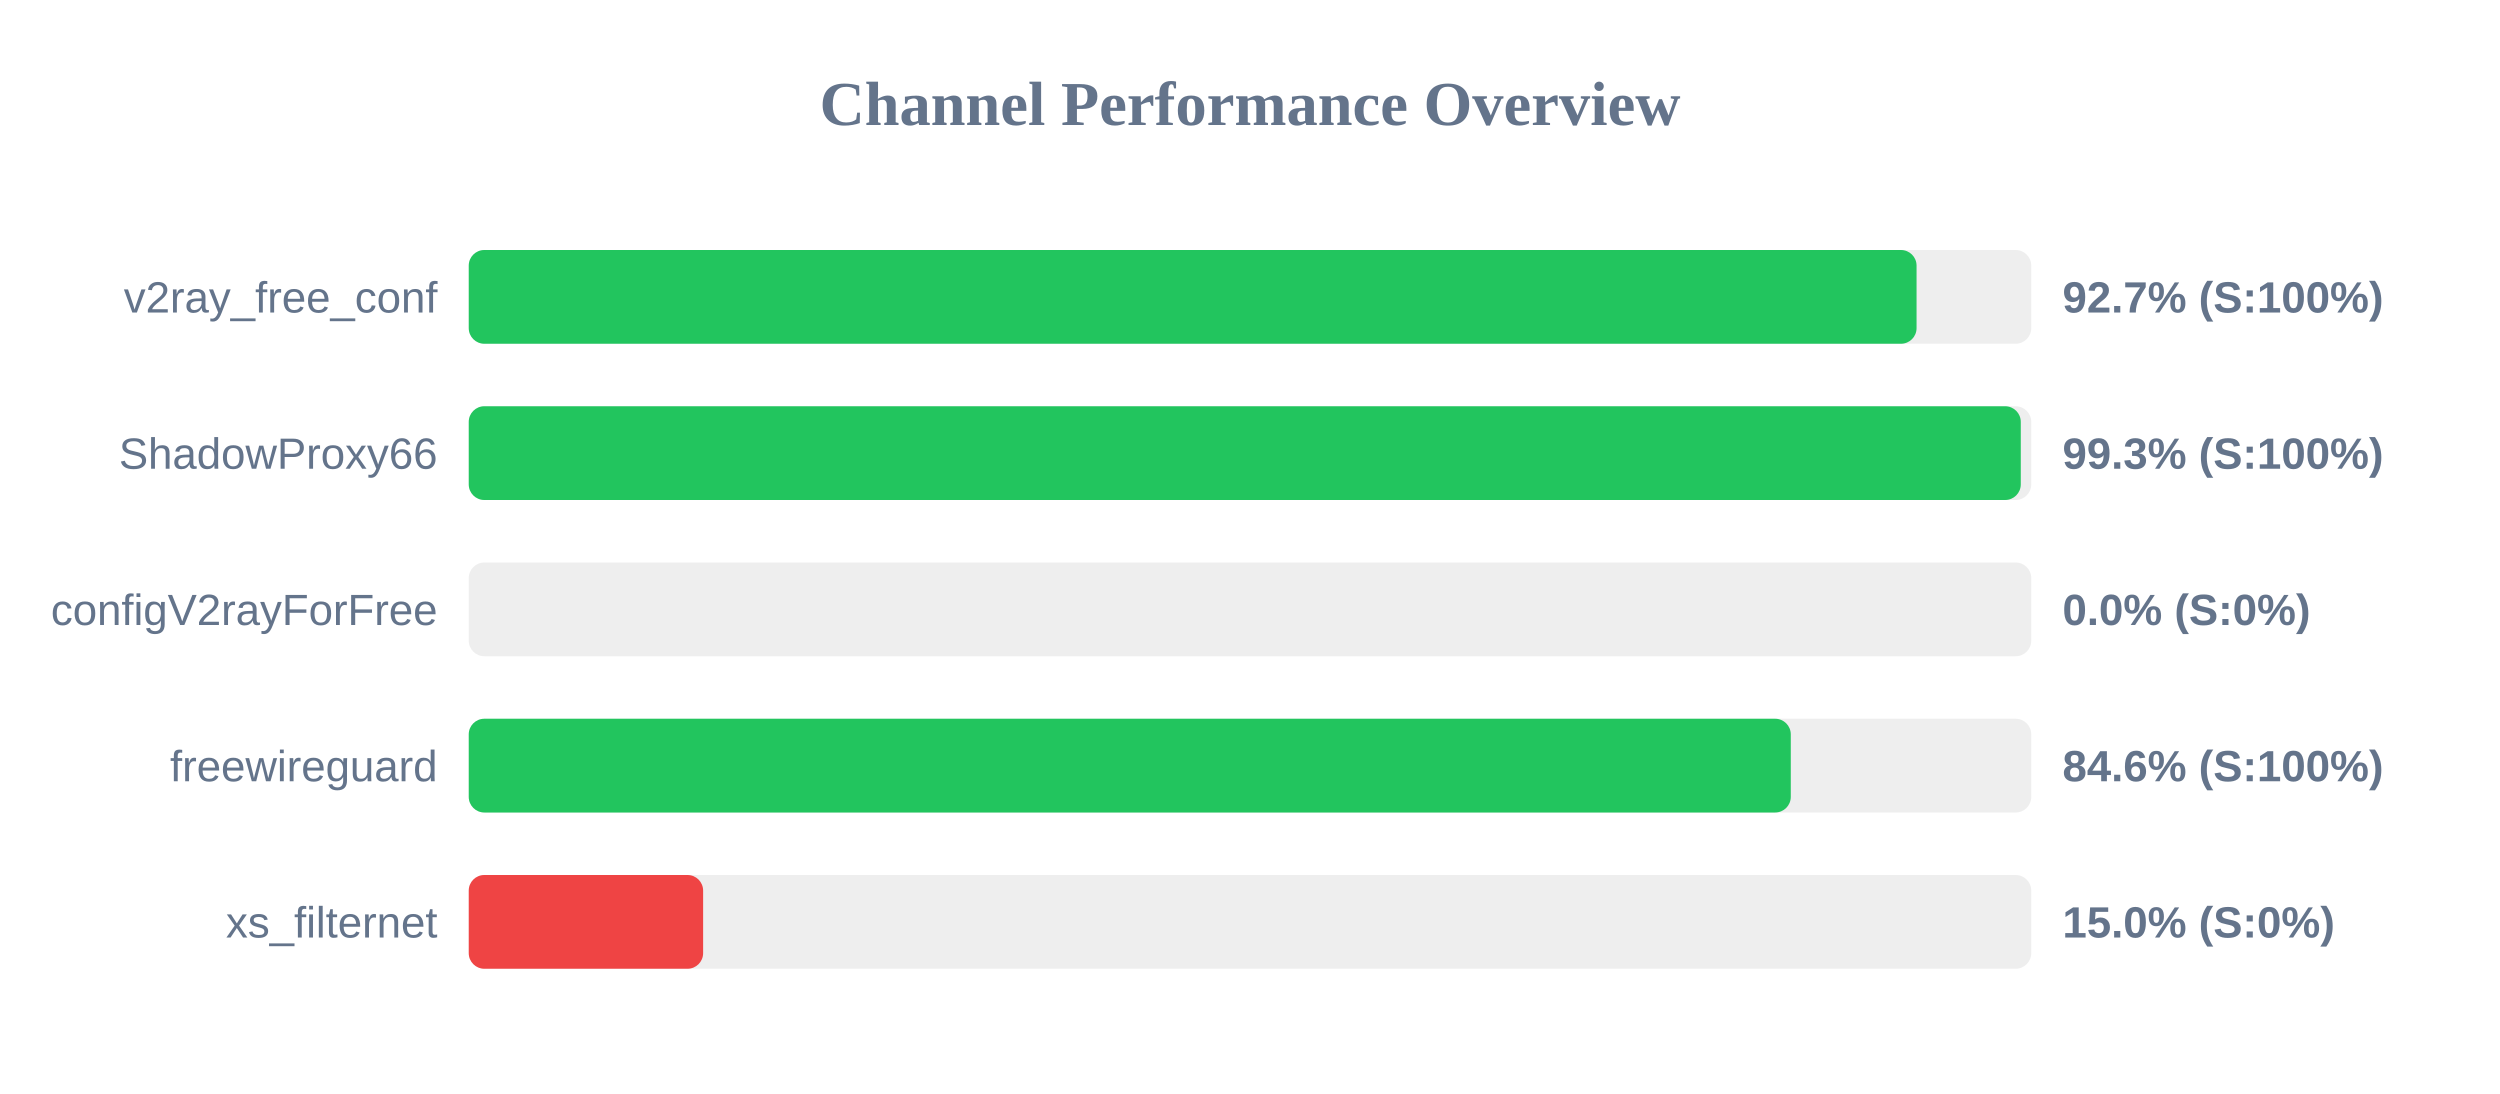
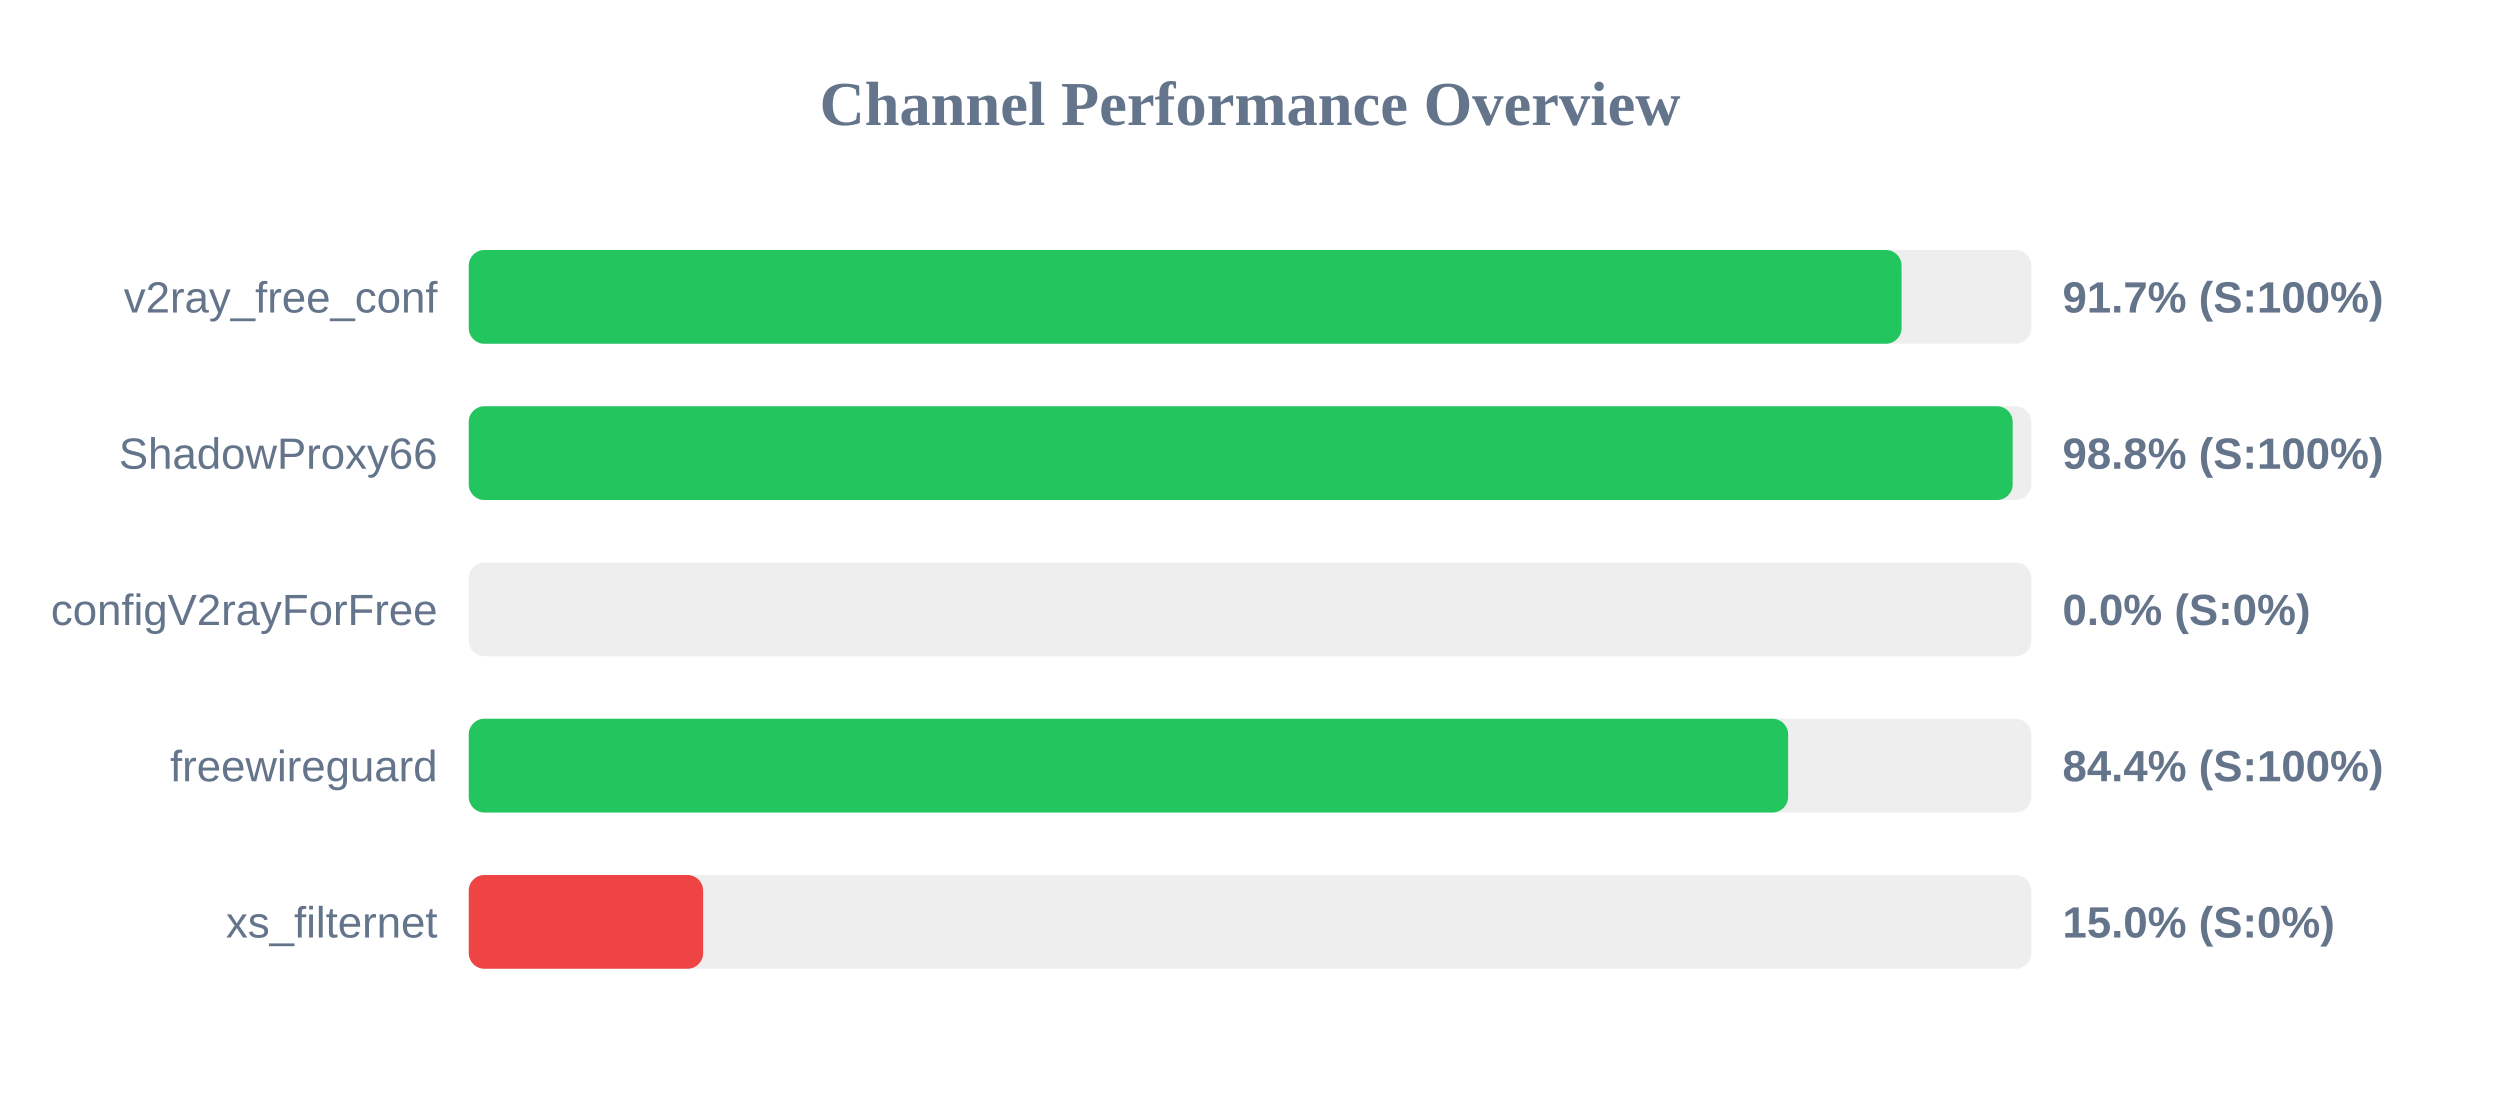
<svg xmlns="http://www.w3.org/2000/svg" width="800" height="350" version="1.1">
  <style>
        .row { font: 14px Arial; fill: #64748b; }
        .score { font: bold 14px Arial; fill: #64748b; }
    </style>
  <text x="400" y="40" text-anchor="middle" font-size="20px" font-weight="bold" fill="#64748b">Channel Performance Overview</text>
  <rect x="150" y="80" width="500" height="30" fill="#eee" rx="5" />
-   <rect x="150" y="80" width="463.3" height="30" fill="#22c55e" rx="5" />
+   <rect x="150" y="80" width="458.5" height="30" fill="#22c55e" rx="5" />
  <text x="140" y="100" text-anchor="end" class="row">v2ray_free_conf</text>
-   <text x="660" y="100" text-anchor="start" class="score">92.7% (S:100%)</text>
+   <text x="660" y="100" text-anchor="start" class="score">91.7% (S:100%)</text>
  <rect x="150" y="130" width="500" height="30" fill="#eee" rx="5" />
-   <rect x="150" y="130" width="496.65" height="30" fill="#22c55e" rx="5" />
+   <rect x="150" y="130" width="494.05" height="30" fill="#22c55e" rx="5" />
  <text x="140" y="150" text-anchor="end" class="row">ShadowProxy66</text>
-   <text x="660" y="150" text-anchor="start" class="score">99.3% (S:100%)</text>
+   <text x="660" y="150" text-anchor="start" class="score">98.8% (S:100%)</text>
  <rect x="150" y="180" width="500" height="30" fill="#eee" rx="5" />
  <rect x="150" y="180" width="0.0" height="30" fill="#ef4444" rx="5" />
  <text x="140" y="200" text-anchor="end" class="row">configV2rayForFree</text>
  <text x="660" y="200" text-anchor="start" class="score">0.0% (S:0%)</text>
  <rect x="150" y="230" width="500" height="30" fill="#eee" rx="5" />
-   <rect x="150" y="230" width="423.05" height="30" fill="#22c55e" rx="5" />
+   <rect x="150" y="230" width="422.2" height="30" fill="#22c55e" rx="5" />
  <text x="140" y="250" text-anchor="end" class="row">freewireguard</text>
-   <text x="660" y="250" text-anchor="start" class="score">84.6% (S:100%)</text>
+   <text x="660" y="250" text-anchor="start" class="score">84.4% (S:100%)</text>
  <rect x="150" y="280" width="500" height="30" fill="#eee" rx="5" />
  <rect x="150" y="280" width="75.0" height="30" fill="#ef4444" rx="5" />
  <text x="140" y="300" text-anchor="end" class="row">xs_filternet</text>
  <text x="660" y="300" text-anchor="start" class="score">15.0% (S:0%)</text>
</svg>
